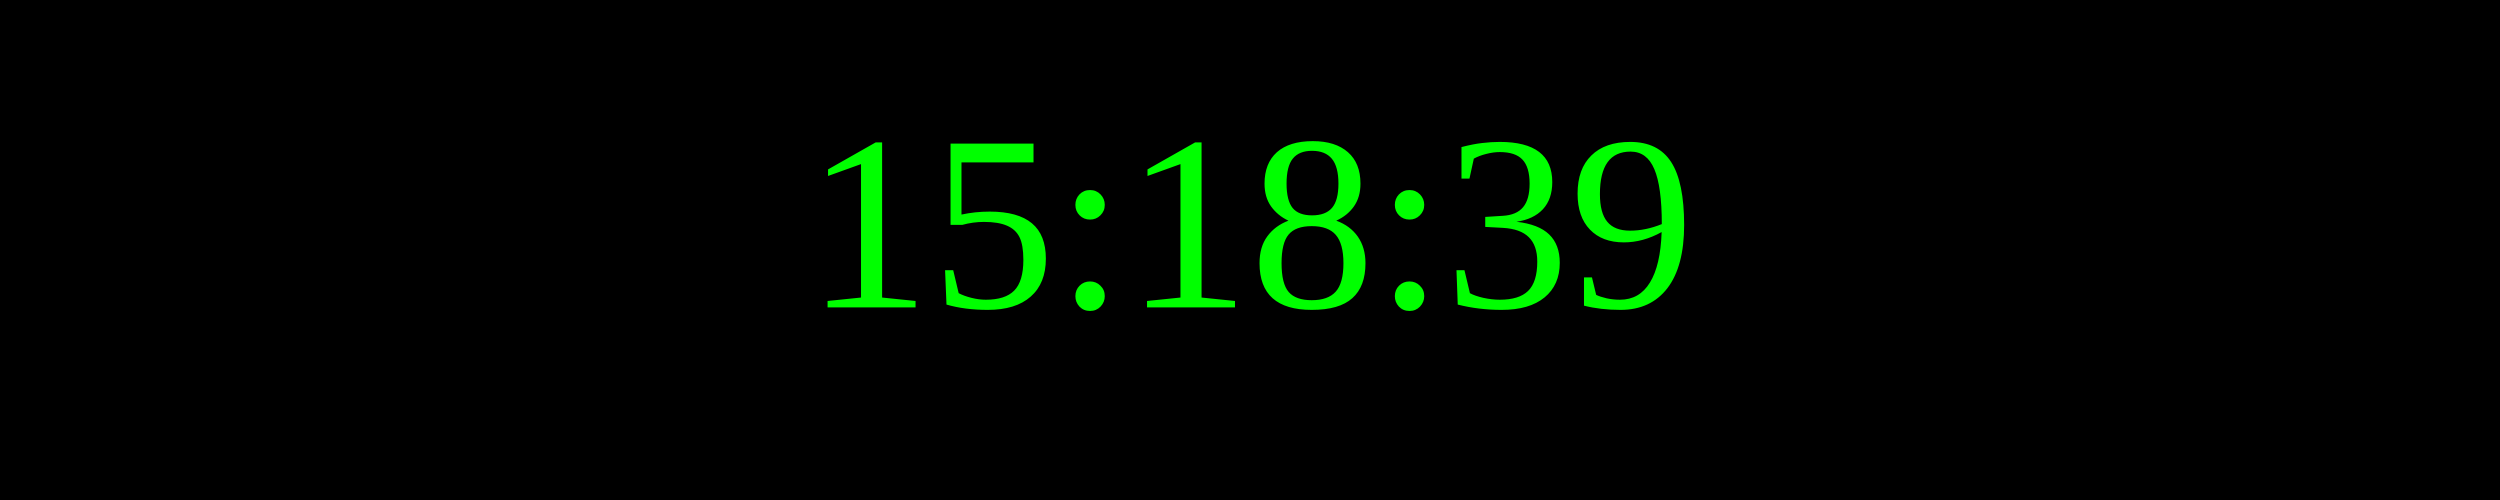
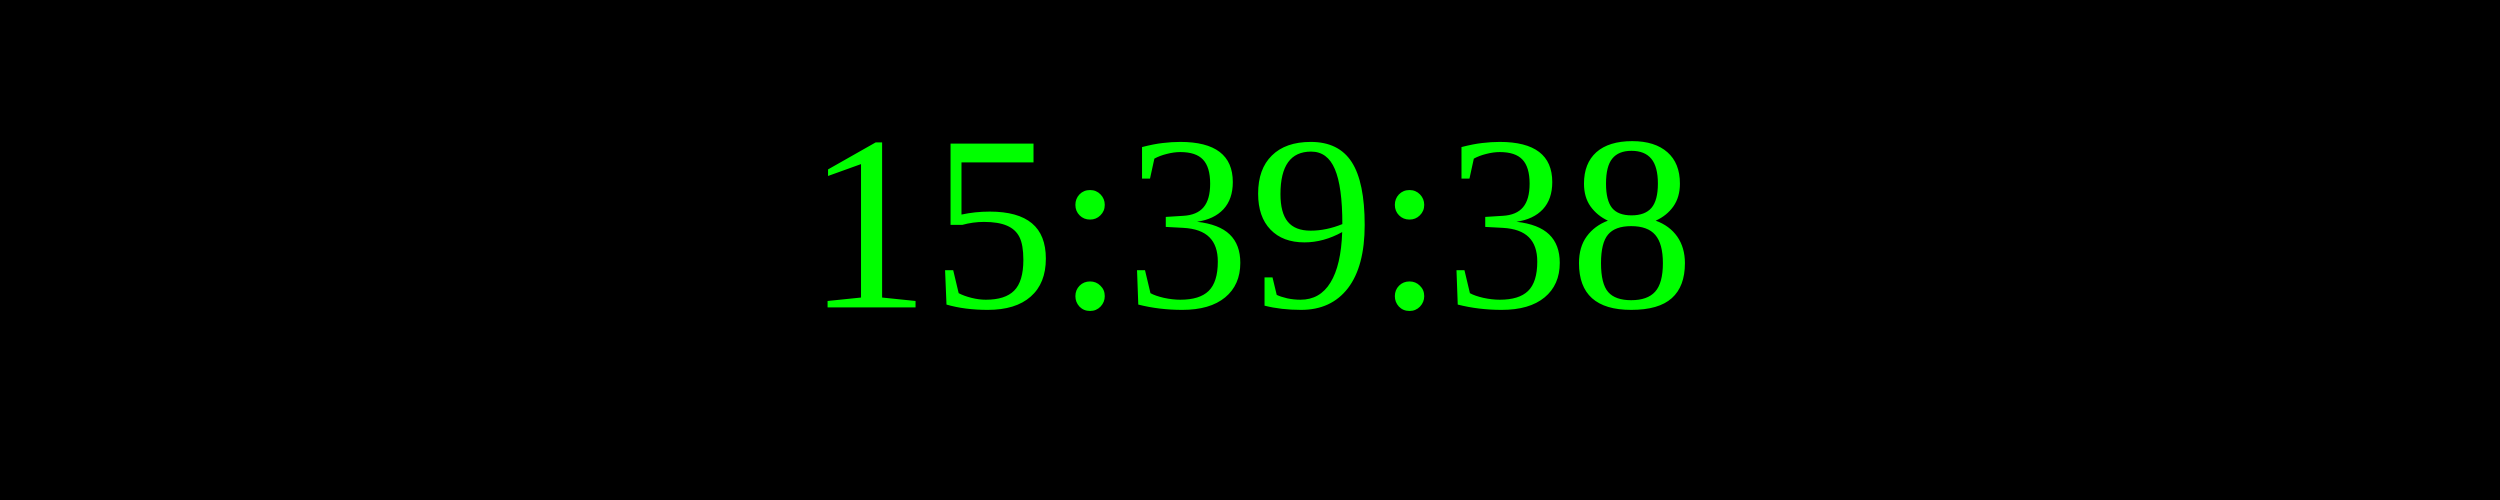
<svg xmlns="http://www.w3.org/2000/svg" width="250" height="50">
  <rect width="100%" height="100%" fill="black" />
  <text x="50%" y="50%" font-size="25" fill="lime" text-anchor="middle" dominant-baseline="middle">
- 15:18:39
+ 15:39:38
</text>
</svg>
